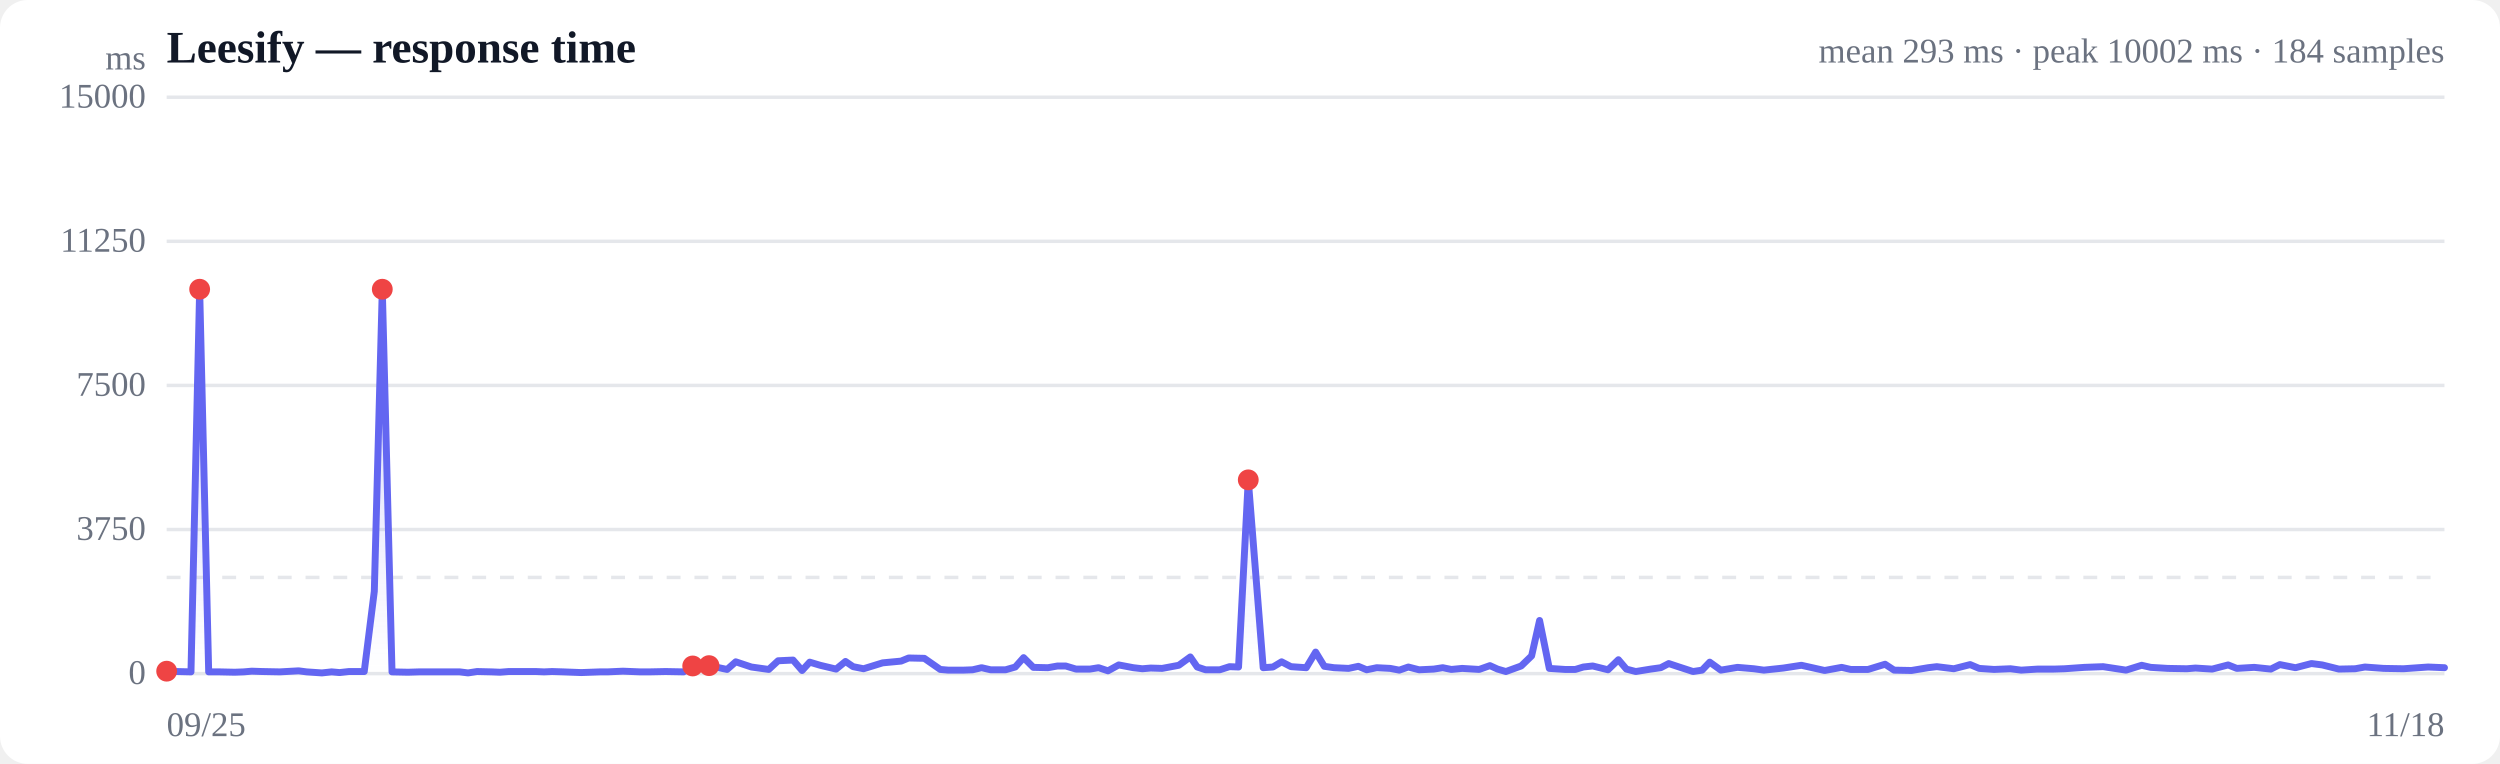
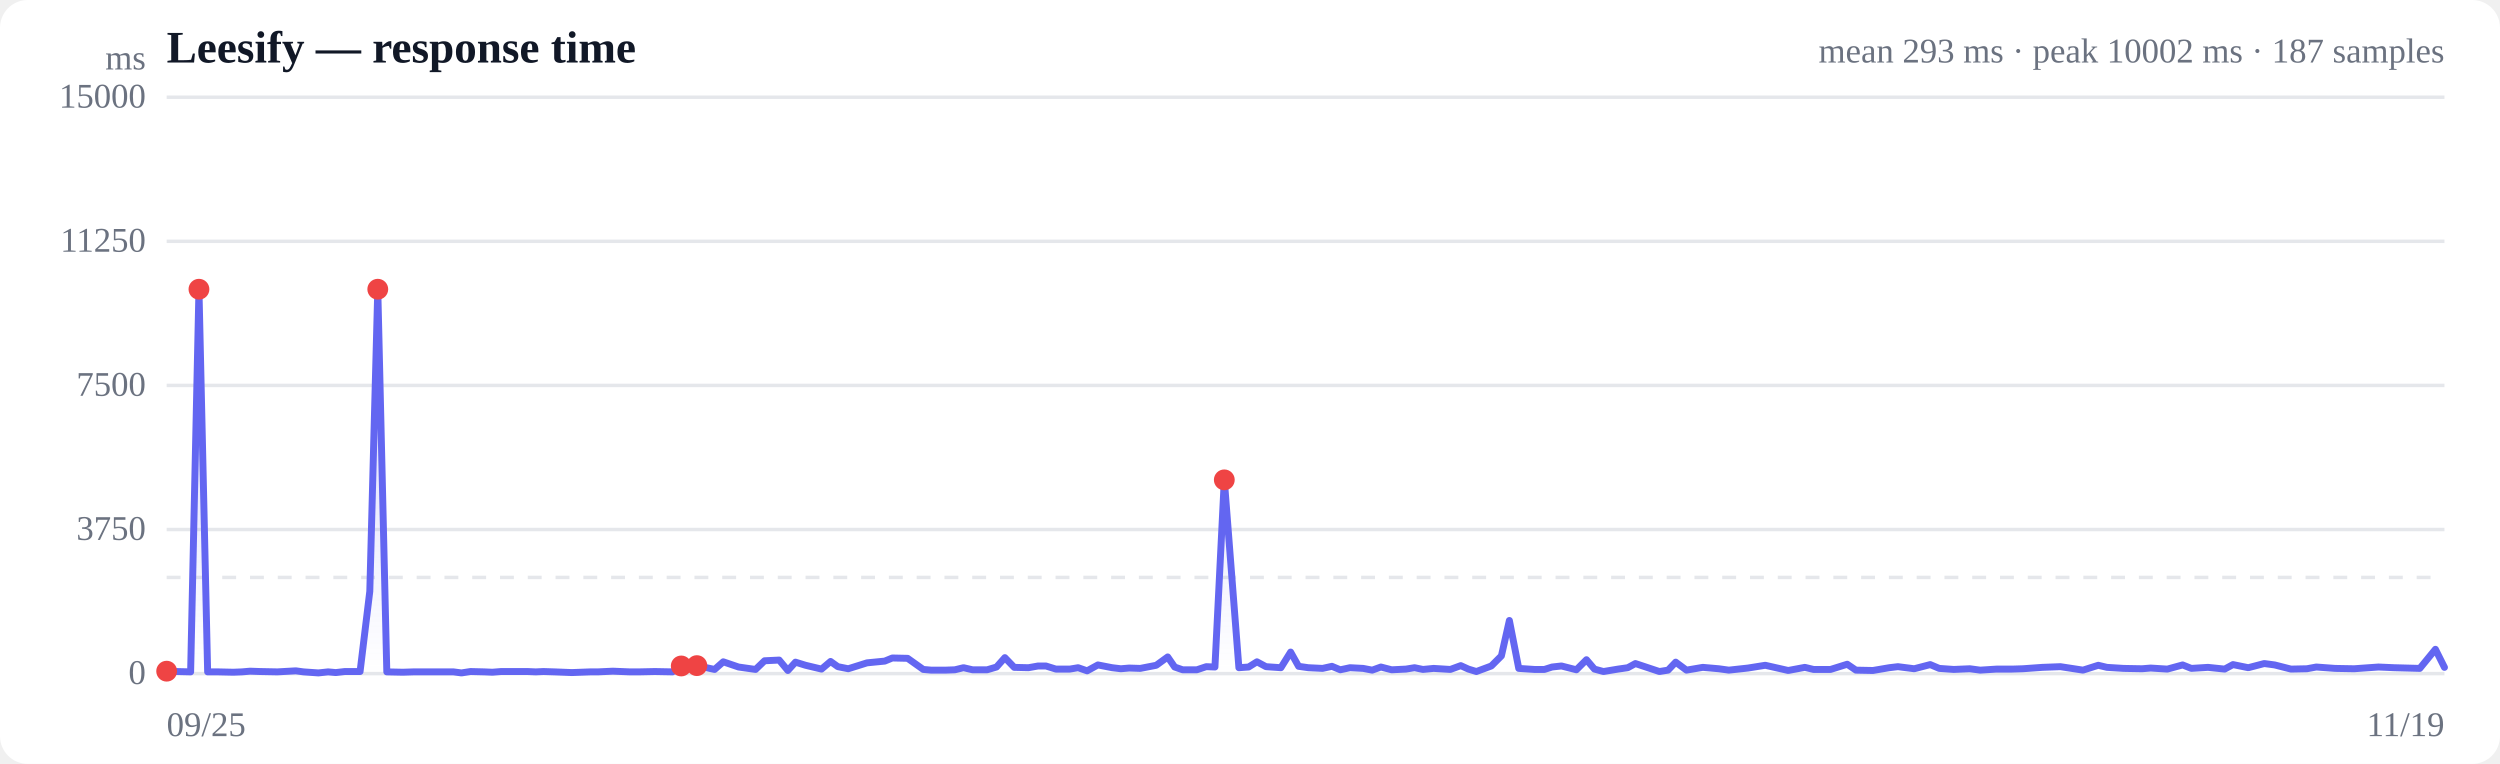
<svg xmlns="http://www.w3.org/2000/svg" viewBox="0 0 720 220" width="720" height="220" role="img" aria-label="Response time over time">
  <style>
  :root { color-scheme: light dark; }
  .bg { fill: #ffffff; }
  .grid { stroke: #e5e7eb; stroke-width: 1; }
  .axis { fill: #6b7280; font-size: 10px; }
  .title { fill: #111827; font-size: 13px; font-weight: 600; }
  .sub { fill: #6b7280; font-size: 10px; }
  .line { stroke: #6366f1; stroke-width: 2; fill: none; stroke-linejoin: round; stroke-linecap: round; }
  .area { fill: url(#fade); }
  .dot-degraded { fill: #f59e0b; }
  .dot-down { fill: #ef4444; }
  .empty { fill: #9ca3af; font-size: 12px; }
  @media (prefers-color-scheme: dark) {
    .bg { fill: #0b0f19; }
    .grid { stroke: #1f2937; }
    .axis, .sub { fill: #9ca3af; }
    .title { fill: #f3f4f6; }
    .line { stroke: #818cf8; }
  }
</style>
  <defs>
    <linearGradient id="fade" x1="0" y1="0" x2="0" y2="1">
      <stop offset="0%" stop-color="#6366f1" stop-opacity="0.28" />
      <stop offset="100%" stop-color="#6366f1" stop-opacity="0" />
    </linearGradient>
  </defs>
  <rect class="bg" width="720" height="220" rx="8" />
  <text class="title" x="48" y="18">Leesify — response time</text>
-   <text class="sub" x="704" y="18" text-anchor="end">mean 293 ms · peak 10002 ms · 184 samples</text>
+   <text class="sub" x="704" y="18" text-anchor="end">mean 293 ms · peak 10002 ms · 187 samples</text>
  <line class="grid" x1="48" y1="194.0" x2="704" y2="194.0" />
  <text class="axis" x="42" y="197" text-anchor="end">0</text>
  <line class="grid" x1="48" y1="152.5" x2="704" y2="152.5" />
  <text class="axis" x="42" y="155.5" text-anchor="end">3750</text>
  <line class="grid" x1="48" y1="111.0" x2="704" y2="111.0" />
  <text class="axis" x="42" y="114" text-anchor="end">7500</text>
  <line class="grid" x1="48" y1="69.5" x2="704" y2="69.5" />
  <text class="axis" x="42" y="72.5" text-anchor="end">11250</text>
  <line class="grid" x1="48" y1="28.0" x2="704" y2="28.0" />
  <text class="axis" x="42" y="31" text-anchor="end">15000</text>
  <line class="grid" stroke-dasharray="4 4" x1="48" y1="166.3" x2="704" y2="166.3" />
-   <path class="area" d="M48.0,193.3 L48.0,193.3 L50.9,193.4 L55.0,193.5 L57.5,83.3 L60.1,193.5 L63.2,193.5 L67.6,193.6 L70.2,193.5 L72.5,193.3 L75.5,193.4 L80.6,193.5 L86.0,193.2 L88.3,193.5 L92.7,193.8 L95.5,193.5 L97.8,193.7 L100.5,193.4 L104.9,193.4 L107.8,170.3 L110.1,83.3 L112.9,193.5 L117.5,193.6 L120.7,193.5 L125.2,193.5 L129.6,193.5 L132.4,193.5 L134.8,193.8 L137.4,193.4 L141.6,193.5 L144.0,193.6 L146.5,193.4 L150.1,193.4 L154.3,193.4 L156.7,193.5 L159.0,193.4 L162.2,193.5 L167.4,193.7 L172.8,193.5 L175.0,193.5 L179.4,193.3 L184.4,193.5 L187.0,193.5 L191.7,193.4 L196.9,193.5 L199.5,191.8 L204.2,191.7 L209.4,192.8 L211.9,190.6 L216.4,192.1 L221.4,192.8 L224.1,190.3 L228.4,190.1 L231.0,193.1 L233.2,190.7 L236.2,191.6 L240.8,192.7 L243.5,190.5 L245.7,192.0 L248.7,192.6 L254.2,190.9 L259.5,190.4 L261.7,189.5 L266.2,189.6 L270.8,192.8 L273.1,193.0 L277.4,193.0 L280.1,192.9 L282.7,192.3 L285.3,192.9 L289.6,192.9 L292.4,192.1 L294.8,189.4 L297.6,192.2 L301.8,192.3 L304.6,191.8 L306.9,191.8 L309.9,192.7 L313.9,192.7 L316.4,192.3 L319.1,193.2 L322.2,191.5 L326.4,192.3 L329.0,192.6 L331.4,192.4 L334.7,192.5 L339.5,191.6 L342.8,189.2 L344.8,192.1 L347.2,192.9 L351.3,192.9 L354.1,192.0 L356.7,192.1 L359.5,138.2 L363.8,192.3 L366.6,192.1 L369.1,190.6 L371.8,192.0 L376.2,192.3 L378.9,187.8 L381.4,191.9 L384.2,192.3 L388.4,192.5 L391.2,191.9 L393.6,192.9 L396.5,192.3 L400.4,192.5 L403.0,193.0 L405.6,192.1 L408.7,192.9 L412.9,192.7 L415.5,192.3 L418.0,192.8 L421.1,192.5 L426.0,192.8 L429.1,191.7 L431.3,192.7 L433.7,193.4 L438.1,191.8 L441.1,188.9 L443.4,178.7 L446.2,192.5 L450.7,192.8 L453.7,192.8 L456.0,192.1 L458.7,191.8 L463.1,192.9 L466.1,190.0 L468.4,192.7 L471.1,193.4 L475.4,192.7 L478.3,192.3 L480.6,191.1 L483.3,192.0 L487.6,193.4 L490.2,193.0 L492.4,190.7 L495.6,193.0 L500.4,192.2 L505.1,192.6 L508.0,193.0 L513.6,192.4 L518.8,191.6 L525.5,193.1 L530.4,192.2 L533.0,192.8 L538.0,192.8 L542.9,191.3 L545.5,193.0 L550.5,193.1 L555.3,192.3 L557.8,192.0 L562.7,192.6 L567.4,191.4 L570.0,192.5 L574.3,192.8 L579.0,192.6 L582.1,193.0 L586.8,192.7 L591.5,192.7 L594.6,192.6 L600.3,192.2 L605.7,192.0 L612.3,193.0 L616.8,191.6 L619.4,192.2 L624.3,192.5 L629.8,192.6 L632.3,192.4 L637.1,192.7 L641.7,191.5 L644.2,192.5 L649.2,192.2 L654.0,192.7 L656.6,191.4 L661.1,192.3 L665.7,191.1 L668.8,191.5 L673.6,192.7 L678.3,192.6 L681.1,192.1 L686.5,192.5 L692.2,192.6 L699.3,192.1 L704.0,192.3 L704.0,194.0 L48.0,194.0 Z" />
-   <path class="line" d="M48.0,193.3 L50.9,193.4 L55.0,193.5 L57.5,83.3 L60.1,193.5 L63.2,193.5 L67.6,193.6 L70.2,193.5 L72.5,193.3 L75.5,193.4 L80.6,193.5 L86.0,193.2 L88.3,193.5 L92.7,193.8 L95.5,193.5 L97.8,193.7 L100.5,193.4 L104.9,193.4 L107.8,170.3 L110.1,83.3 L112.9,193.5 L117.5,193.6 L120.7,193.5 L125.2,193.5 L129.6,193.5 L132.4,193.5 L134.8,193.8 L137.4,193.4 L141.6,193.5 L144.0,193.6 L146.5,193.4 L150.1,193.4 L154.3,193.4 L156.7,193.5 L159.0,193.4 L162.2,193.5 L167.4,193.7 L172.8,193.5 L175.0,193.5 L179.4,193.3 L184.4,193.5 L187.0,193.5 L191.7,193.4 L196.9,193.5 L199.5,191.8 L204.2,191.7 L209.4,192.8 L211.9,190.6 L216.4,192.1 L221.4,192.8 L224.1,190.3 L228.4,190.1 L231.0,193.1 L233.2,190.7 L236.2,191.6 L240.8,192.7 L243.5,190.5 L245.7,192.0 L248.7,192.6 L254.2,190.9 L259.5,190.4 L261.7,189.5 L266.2,189.6 L270.8,192.8 L273.1,193.0 L277.4,193.0 L280.1,192.9 L282.7,192.3 L285.3,192.9 L289.6,192.9 L292.4,192.1 L294.8,189.4 L297.6,192.2 L301.8,192.3 L304.6,191.8 L306.9,191.8 L309.9,192.7 L313.9,192.7 L316.4,192.3 L319.1,193.2 L322.2,191.5 L326.4,192.3 L329.0,192.6 L331.4,192.4 L334.7,192.5 L339.5,191.6 L342.8,189.2 L344.8,192.1 L347.2,192.9 L351.3,192.9 L354.1,192.0 L356.7,192.1 L359.5,138.2 L363.8,192.3 L366.6,192.1 L369.1,190.6 L371.8,192.0 L376.2,192.3 L378.9,187.8 L381.4,191.9 L384.2,192.3 L388.4,192.5 L391.2,191.9 L393.6,192.9 L396.5,192.3 L400.4,192.5 L403.0,193.0 L405.6,192.1 L408.7,192.9 L412.9,192.7 L415.5,192.3 L418.0,192.8 L421.1,192.5 L426.0,192.8 L429.1,191.7 L431.3,192.7 L433.7,193.4 L438.1,191.8 L441.1,188.9 L443.4,178.7 L446.2,192.5 L450.7,192.8 L453.7,192.8 L456.0,192.1 L458.7,191.8 L463.1,192.9 L466.1,190.0 L468.4,192.7 L471.1,193.4 L475.4,192.7 L478.3,192.3 L480.6,191.1 L483.3,192.0 L487.6,193.4 L490.2,193.0 L492.4,190.7 L495.6,193.0 L500.4,192.2 L505.1,192.6 L508.0,193.0 L513.6,192.4 L518.8,191.6 L525.5,193.1 L530.4,192.2 L533.0,192.8 L538.0,192.8 L542.9,191.3 L545.5,193.0 L550.5,193.1 L555.3,192.3 L557.8,192.0 L562.7,192.6 L567.4,191.4 L570.0,192.5 L574.3,192.8 L579.0,192.6 L582.1,193.0 L586.8,192.7 L591.5,192.7 L594.6,192.6 L600.3,192.2 L605.7,192.0 L612.3,193.0 L616.8,191.6 L619.4,192.2 L624.3,192.5 L629.8,192.6 L632.3,192.4 L637.1,192.7 L641.7,191.5 L644.2,192.5 L649.2,192.2 L654.0,192.7 L656.6,191.4 L661.1,192.3 L665.7,191.1 L668.8,191.5 L673.6,192.7 L678.3,192.6 L681.1,192.1 L686.5,192.5 L692.2,192.6 L699.3,192.1 L704.0,192.3" />
+   <path class="area" d="M48.0,193.3 L48.0,193.3 L50.8,193.4 L54.9,193.5 L57.3,83.3 L59.8,193.5 L62.8,193.5 L67.2,193.6 L69.7,193.5 L72.0,193.3 L74.9,193.4 L79.9,193.5 L85.2,193.2 L87.4,193.5 L91.7,193.8 L94.5,193.5 L96.7,193.7 L99.3,193.4 L103.7,193.4 L106.5,170.3 L108.8,83.3 L111.4,193.5 L116.0,193.6 L119.1,193.5 L123.5,193.5 L127.8,193.5 L130.6,193.5 L132.9,193.8 L135.5,193.4 L139.5,193.5 L141.8,193.6 L144.3,193.4 L147.8,193.4 L151.9,193.4 L154.3,193.5 L156.5,193.4 L159.7,193.5 L164.7,193.7 L170.0,193.5 L172.2,193.5 L176.5,193.3 L181.4,193.5 L184.0,193.5 L188.6,193.4 L193.7,193.5 L196.2,191.8 L200.7,191.7 L205.8,192.8 L208.3,190.6 L212.7,192.1 L217.6,192.8 L220.2,190.3 L224.4,190.1 L226.9,193.1 L229.1,190.7 L232.0,191.6 L236.6,192.7 L239.2,190.5 L241.3,192.0 L244.3,192.6 L249.7,190.9 L254.8,190.4 L257.0,189.5 L261.4,189.6 L265.9,192.8 L268.2,193.0 L272.3,193.0 L275.0,192.9 L277.5,192.3 L280.1,192.9 L284.3,192.9 L287.0,192.1 L289.4,189.4 L292.1,192.2 L296.2,192.3 L299.0,191.8 L301.2,191.8 L304.1,192.7 L308.1,192.7 L310.5,192.3 L313.1,193.2 L316.2,191.5 L320.3,192.3 L322.8,192.6 L325.2,192.4 L328.4,192.5 L333.0,191.6 L336.3,189.2 L338.3,192.1 L340.6,192.9 L344.7,192.9 L347.4,192.0 L349.9,192.1 L352.6,138.2 L356.8,192.3 L359.6,192.1 L362.0,190.6 L364.6,192.0 L368.9,192.3 L371.7,187.8 L374.0,191.9 L376.8,192.3 L380.9,192.5 L383.6,191.9 L386.0,192.9 L388.8,192.3 L392.6,192.5 L395.2,193.0 L397.7,192.1 L400.8,192.9 L404.9,192.7 L407.4,192.3 L409.8,192.8 L412.9,192.5 L417.7,192.8 L420.7,191.7 L422.9,192.7 L425.2,193.4 L429.5,191.8 L432.4,188.9 L434.7,178.7 L437.4,192.5 L441.9,192.8 L444.8,192.8 L447.0,192.1 L449.7,191.8 L454.0,192.9 L456.9,190.0 L459.2,192.7 L461.8,193.4 L466.0,192.7 L468.8,192.3 L471.0,191.1 L473.7,192.0 L477.9,193.4 L480.4,193.0 L482.6,190.7 L485.7,193.0 L490.4,192.2 L495.0,192.6 L497.9,193.0 L503.4,192.4 L508.4,191.6 L515.0,193.1 L519.8,192.2 L522.3,192.8 L527.2,192.8 L532.0,191.3 L534.5,193.0 L539.4,193.1 L544.1,192.3 L546.6,192.0 L551.3,192.6 L555.9,191.4 L558.5,192.5 L562.7,192.8 L567.3,192.6 L570.3,193.0 L575.0,192.7 L579.5,192.7 L582.6,192.6 L588.2,192.2 L593.4,192.0 L599.9,193.0 L604.3,191.6 L606.8,192.2 L611.6,192.5 L616.9,192.6 L619.4,192.4 L624.2,192.7 L628.6,191.5 L631.1,192.5 L635.9,192.2 L640.7,192.7 L643.1,191.4 L647.5,192.3 L652.1,191.1 L655.1,191.5 L659.8,192.7 L664.4,192.6 L667.1,192.1 L672.5,192.5 L678.0,192.6 L685.0,192.1 L689.5,192.3 L696.9,192.5 L701.4,187.0 L704.0,192.2 L704.0,194.0 L48.0,194.0 Z" />
+   <path class="line" d="M48.0,193.3 L50.8,193.4 L54.9,193.5 L57.3,83.3 L59.8,193.5 L62.8,193.5 L67.2,193.6 L69.7,193.5 L72.0,193.3 L74.9,193.4 L79.9,193.5 L85.2,193.2 L87.4,193.5 L91.7,193.8 L94.5,193.5 L96.7,193.7 L99.3,193.4 L103.7,193.4 L106.5,170.3 L108.8,83.3 L111.4,193.5 L116.0,193.6 L119.1,193.5 L123.5,193.5 L127.8,193.5 L130.6,193.5 L132.9,193.8 L135.5,193.4 L139.5,193.5 L141.8,193.6 L144.3,193.4 L147.8,193.4 L151.9,193.4 L154.3,193.5 L156.5,193.4 L159.7,193.5 L164.7,193.7 L170.0,193.5 L172.2,193.5 L176.5,193.3 L181.4,193.5 L184.0,193.5 L188.6,193.4 L193.7,193.5 L196.2,191.8 L200.7,191.7 L205.8,192.8 L208.3,190.6 L212.7,192.1 L217.6,192.8 L220.2,190.3 L224.4,190.1 L226.9,193.1 L229.1,190.7 L232.0,191.6 L236.6,192.7 L239.2,190.5 L241.3,192.0 L244.3,192.6 L249.7,190.9 L254.8,190.4 L257.0,189.5 L261.4,189.6 L265.9,192.8 L268.2,193.0 L272.3,193.0 L275.0,192.9 L277.5,192.3 L280.1,192.9 L284.3,192.9 L287.0,192.1 L289.4,189.4 L292.1,192.2 L296.2,192.3 L299.0,191.8 L301.2,191.8 L304.1,192.7 L308.1,192.7 L310.5,192.3 L313.1,193.2 L316.2,191.5 L320.3,192.3 L322.8,192.6 L325.2,192.4 L328.4,192.5 L333.0,191.6 L336.3,189.2 L338.3,192.1 L340.6,192.9 L344.7,192.9 L347.4,192.0 L349.9,192.1 L352.6,138.2 L356.8,192.3 L359.6,192.1 L362.0,190.6 L364.6,192.0 L368.9,192.3 L371.7,187.8 L374.0,191.9 L376.8,192.3 L380.9,192.5 L383.6,191.9 L386.0,192.9 L388.8,192.3 L392.6,192.5 L395.2,193.0 L397.7,192.1 L400.8,192.9 L404.9,192.7 L407.4,192.3 L409.8,192.8 L412.9,192.5 L417.7,192.8 L420.7,191.7 L422.9,192.7 L425.2,193.4 L429.5,191.8 L432.4,188.9 L434.7,178.7 L437.4,192.5 L441.9,192.8 L444.8,192.8 L447.0,192.1 L449.7,191.8 L454.0,192.9 L456.9,190.0 L459.2,192.7 L461.8,193.4 L466.0,192.7 L468.8,192.3 L471.0,191.1 L473.7,192.0 L477.9,193.4 L480.4,193.0 L482.6,190.7 L485.7,193.0 L490.4,192.2 L495.0,192.6 L497.9,193.0 L503.4,192.4 L508.4,191.6 L515.0,193.1 L519.8,192.2 L522.3,192.8 L527.2,192.8 L532.0,191.3 L534.5,193.0 L539.4,193.1 L544.1,192.3 L546.6,192.0 L551.3,192.6 L555.9,191.4 L558.5,192.5 L562.7,192.8 L567.3,192.6 L570.3,193.0 L575.0,192.7 L579.5,192.7 L582.6,192.6 L588.2,192.2 L593.4,192.0 L599.9,193.0 L604.3,191.6 L606.8,192.2 L611.6,192.5 L616.9,192.6 L619.4,192.4 L624.2,192.7 L628.6,191.5 L631.1,192.5 L635.9,192.2 L640.7,192.7 L643.1,191.4 L647.5,192.3 L652.1,191.1 L655.1,191.5 L659.8,192.7 L664.4,192.6 L667.1,192.1 L672.5,192.5 L678.0,192.6 L685.0,192.1 L689.5,192.3 L696.9,192.5 L701.4,187.0 L704.0,192.2" />
  <circle class="dot-down" cx="48.0" cy="193.3" r="3" />
-   <circle class="dot-down" cx="57.5" cy="83.3" r="3" />
-   <circle class="dot-down" cx="110.1" cy="83.3" r="3" />
-   <circle class="dot-down" cx="199.5" cy="191.8" r="3" />
-   <circle class="dot-down" cx="204.2" cy="191.7" r="3" />
-   <circle class="dot-down" cx="359.5" cy="138.2" r="3" />
+   <circle class="dot-down" cx="57.3" cy="83.3" r="3" />
+   <circle class="dot-down" cx="108.8" cy="83.3" r="3" />
+   <circle class="dot-down" cx="196.2" cy="191.8" r="3" />
+   <circle class="dot-down" cx="200.7" cy="191.7" r="3" />
+   <circle class="dot-down" cx="352.6" cy="138.2" r="3" />
  <text class="axis" x="48" y="212">09/25</text>
-   <text class="axis" x="704" y="212" text-anchor="end">11/18</text>
+   <text class="axis" x="704" y="212" text-anchor="end">11/19</text>
  <text class="axis" x="42" y="20" text-anchor="end">ms</text>
</svg>
